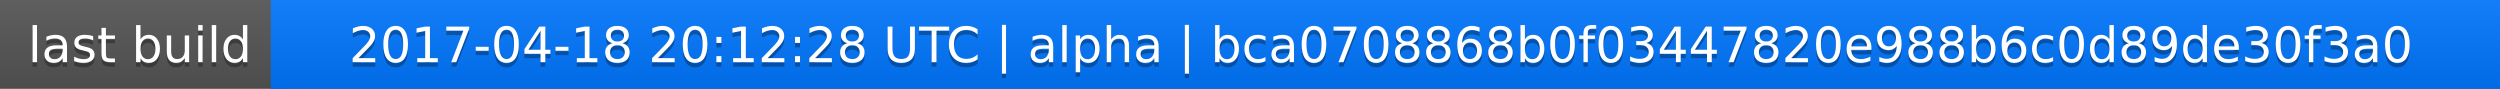
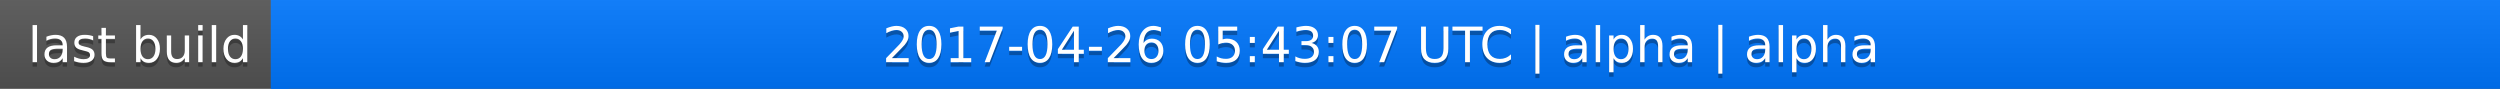
<svg xmlns="http://www.w3.org/2000/svg" width="563" height="20">
  <linearGradient id="a" x2="0" y2="100%">
    <stop offset="0" stop-color="#bbb" stop-opacity=".1" />
    <stop offset="1" stop-opacity=".1" />
  </linearGradient>
  <rect rx="0" width="563" height="20" fill="#555" />
  <rect rx="0" x="61" width="502" height="20" fill="#07f" />
  <path fill="#07f" d="M61 0h4v20h-4z" />
  <rect rx="0" width="563" height="20" fill="url(#a)" />
  <g fill="#fff" text-anchor="middle" font-family="DejaVu Sans,Verdana,Geneva,sans-serif" font-size="11">
    <text x="31.5" y="15" fill="#010101" fill-opacity=".3">last build</text>
    <text x="31.5" y="14">last build</text>
-     <text x="311" y="15" fill="#010101" fill-opacity=".3">2017-04-18 20:12:28 UTC | alpha | bca0708868b0f03447820e988b6c0d89de30f3a0</text>
-     <text x="311" y="14">2017-04-18 20:12:28 UTC | alpha | bca0708868b0f03447820e988b6c0d89de30f3a0</text>
+     <text x="311" y="15" fill="#010101" fill-opacity=".3">2017-04-26 05:43:07 UTC | alpha | alpha</text>
+     <text x="311" y="14">2017-04-26 05:43:07 UTC | alpha | alpha</text>
  </g>
</svg>
